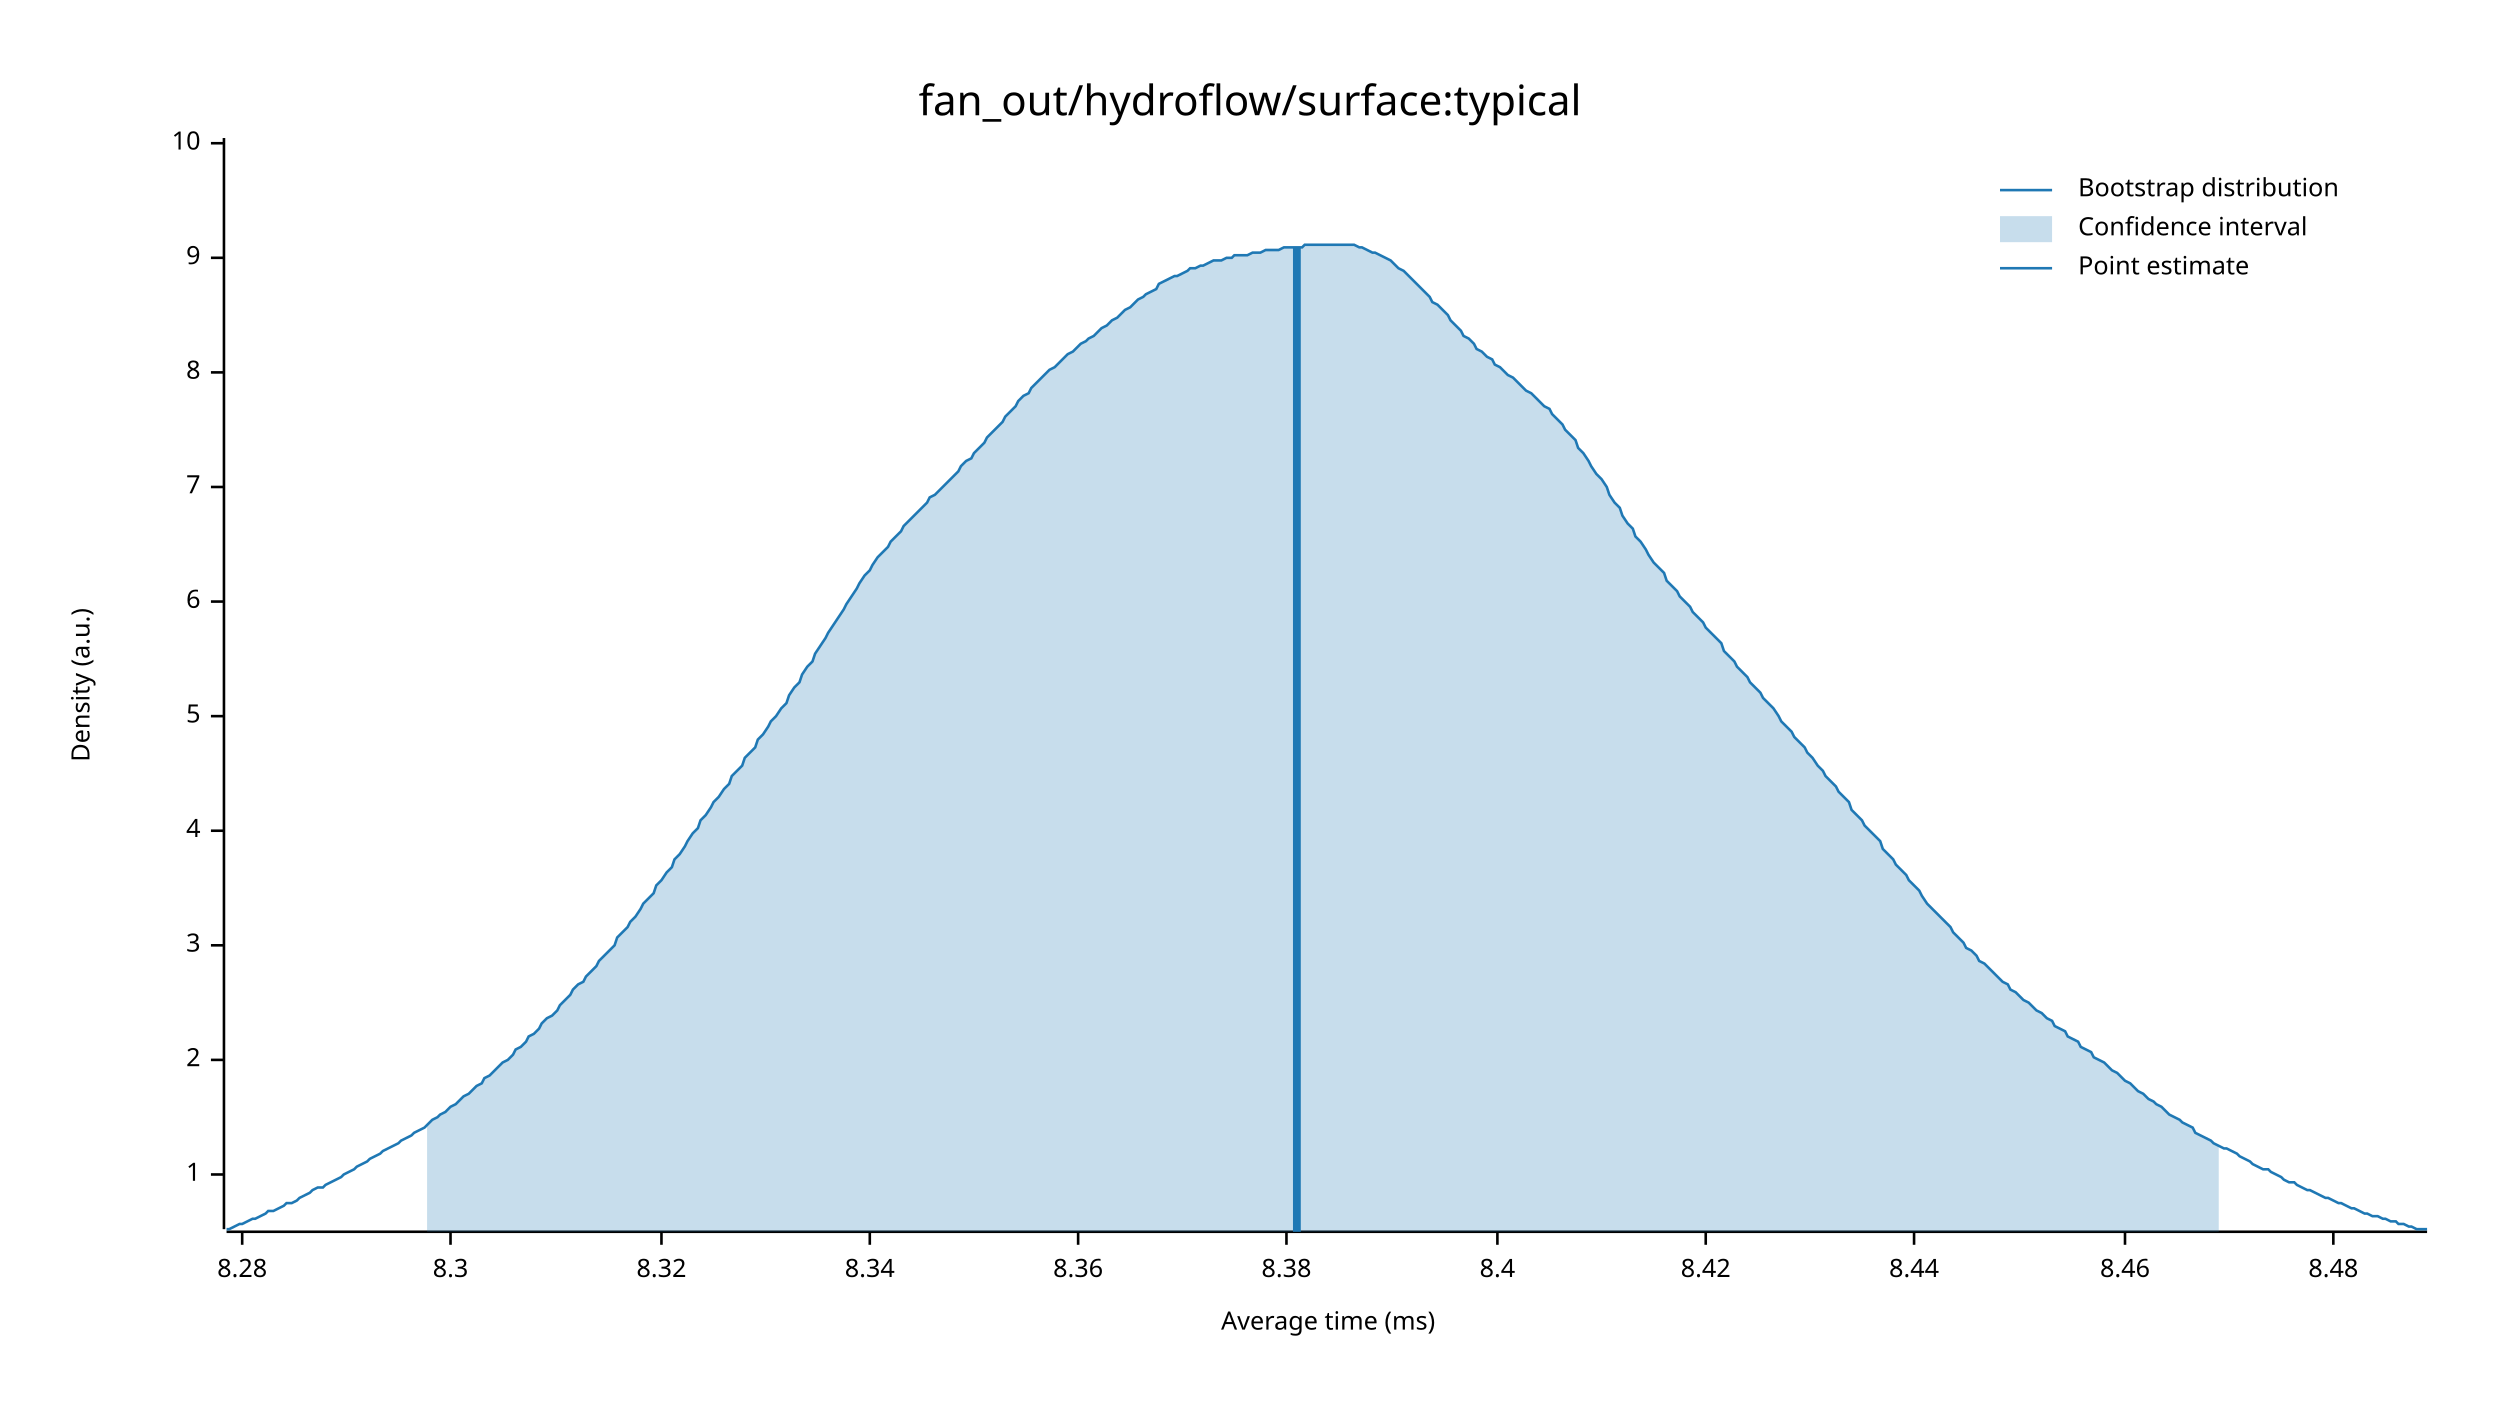
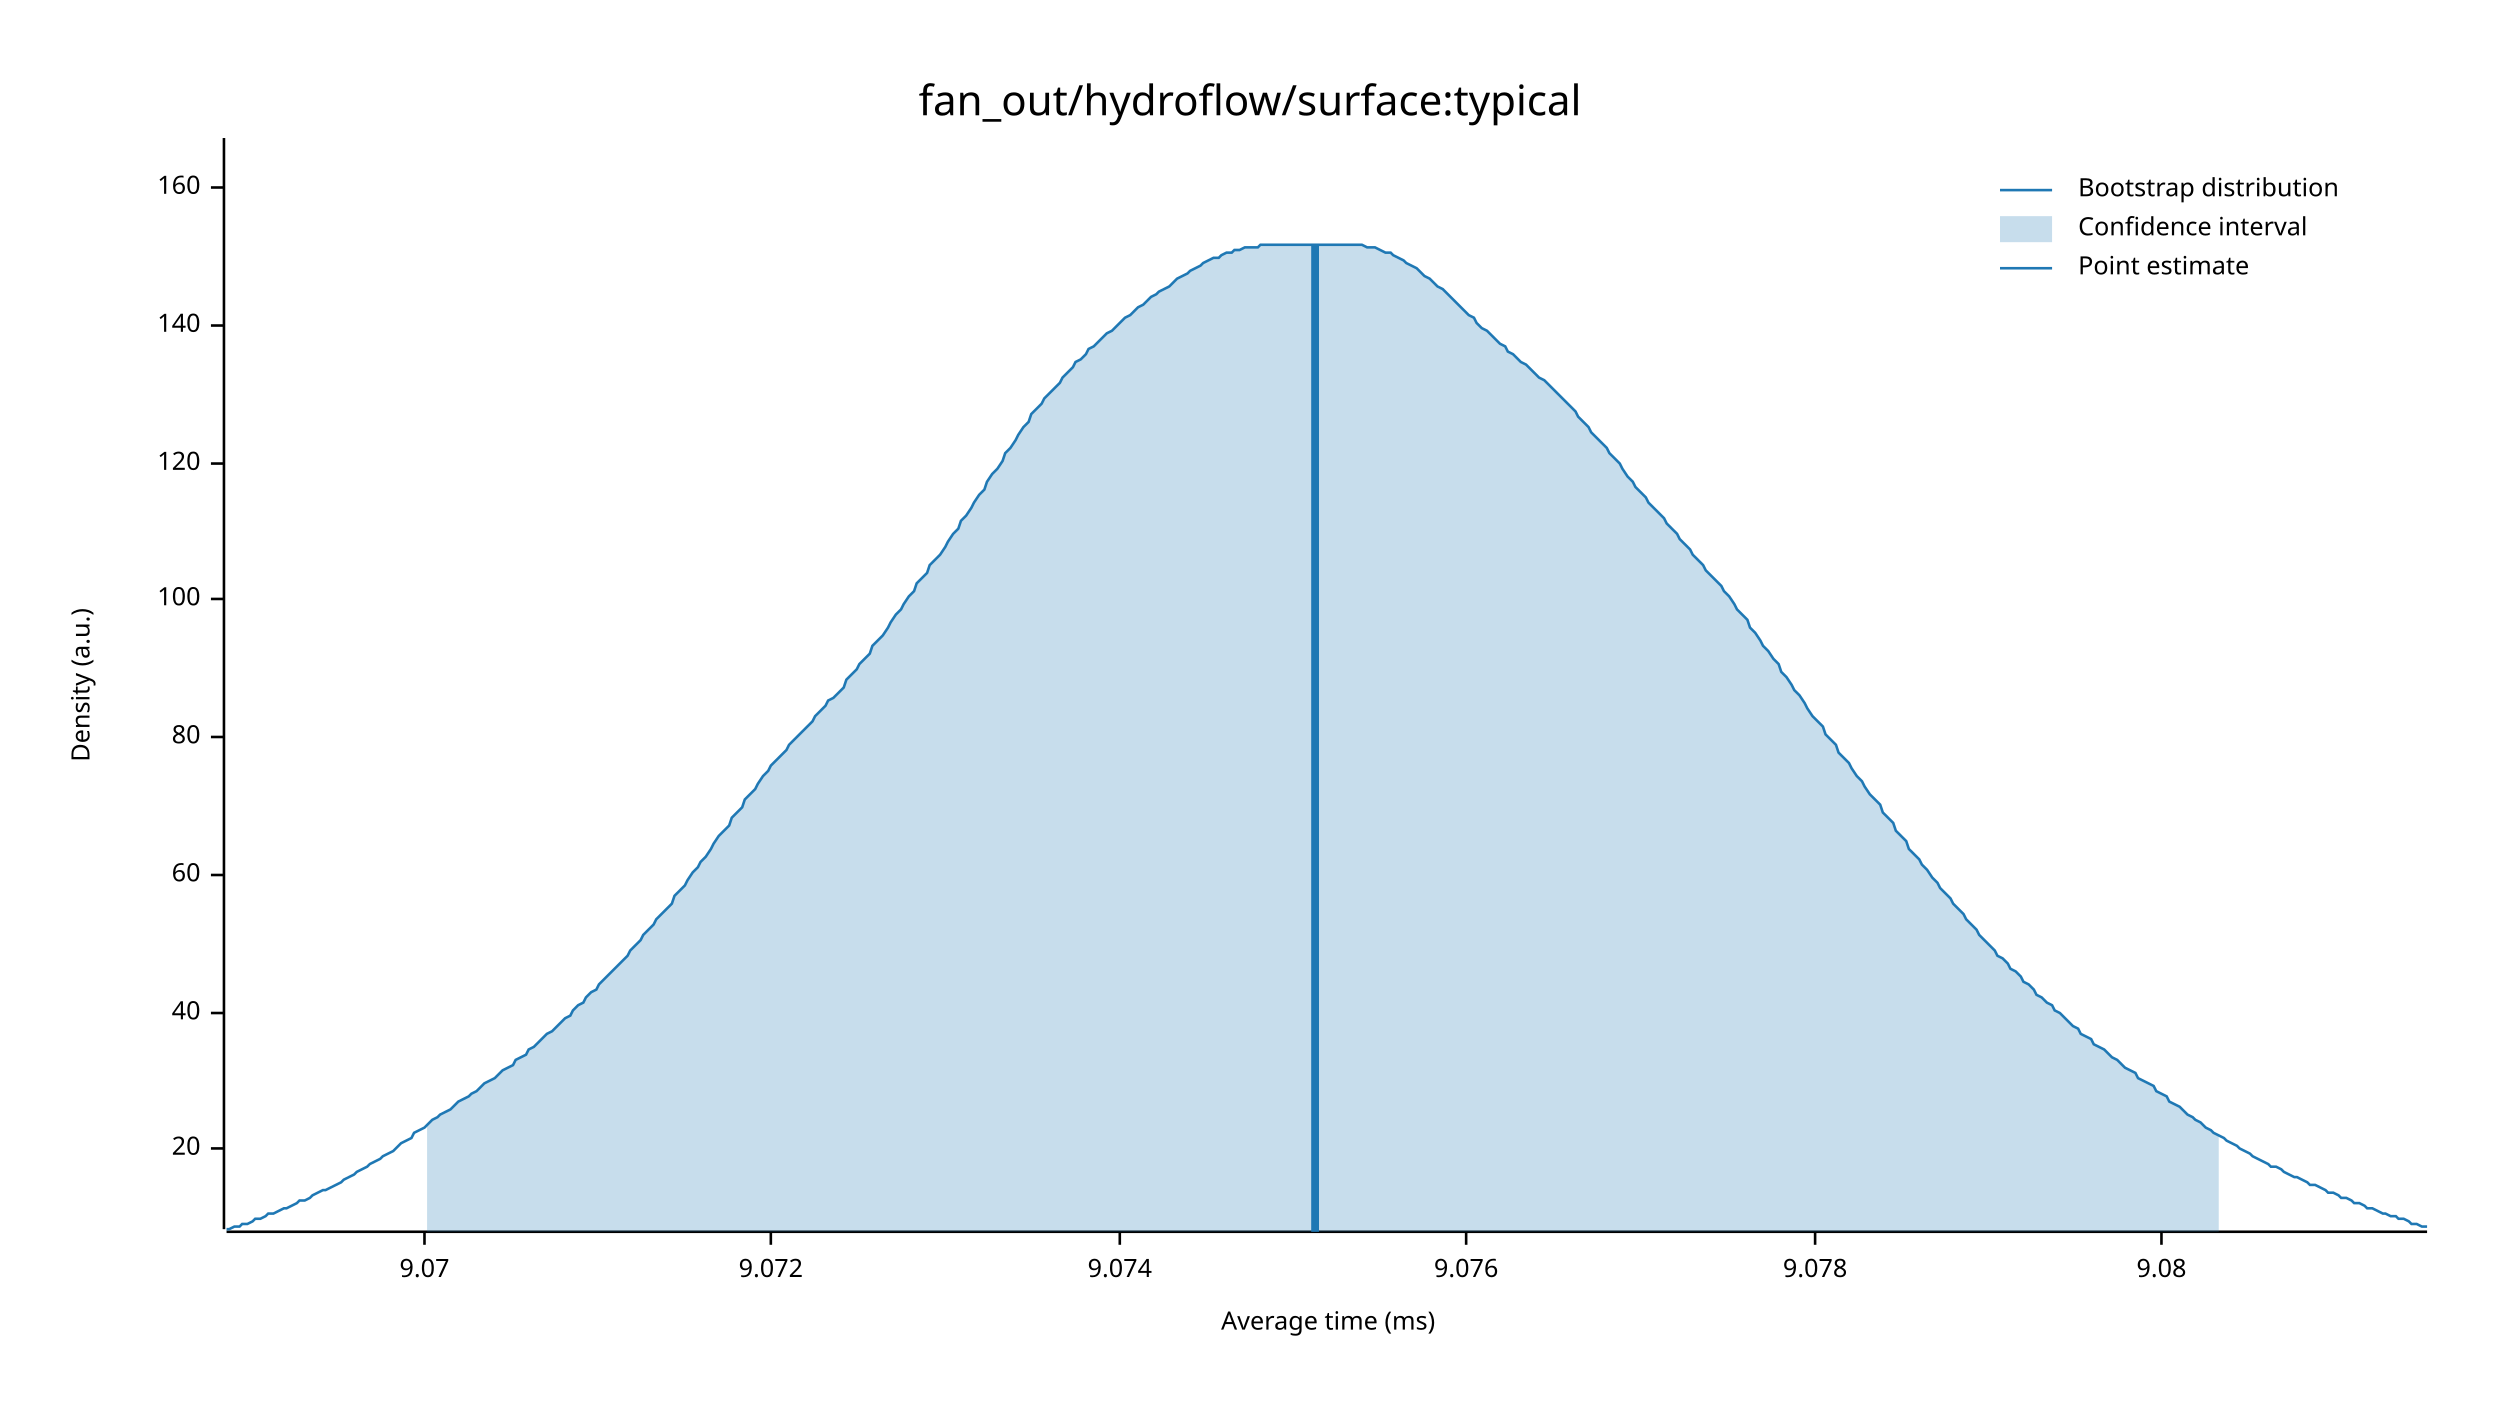
<svg xmlns="http://www.w3.org/2000/svg" width="960" height="540" viewBox="0 0 960 540">
  <text x="480" y="32" dy="0.76em" text-anchor="middle" font-family="sans-serif" font-size="16.129" opacity="1" fill="#000000">
fan_out/hydroflow/surface:typical
</text>
  <text x="27" y="263" dy="0.76em" text-anchor="middle" font-family="sans-serif" font-size="9.677" opacity="1" fill="#000000" transform="rotate(270, 27, 263)">
Density (a.u.)
</text>
  <text x="510" y="513" dy="-0.5ex" text-anchor="middle" font-family="sans-serif" font-size="9.677" opacity="1" fill="#000000">
Average time (ms)
</text>
  <polyline fill="none" opacity="1" stroke="#000000" stroke-width="1" points="86,53 86,472 " />
-   <text x="77" y="451" dy="0.5ex" text-anchor="end" font-family="sans-serif" font-size="9.677" opacity="1" fill="#000000">
- 1
+   <text x="77" y="441" dy="0.5ex" text-anchor="end" font-family="sans-serif" font-size="9.677" opacity="1" fill="#000000">
+ 20
</text>
-   <polyline fill="none" opacity="1" stroke="#000000" stroke-width="1" points="81,451 86,451 " />
-   <text x="77" y="407" dy="0.5ex" text-anchor="end" font-family="sans-serif" font-size="9.677" opacity="1" fill="#000000">
- 2
+   <polyline fill="none" opacity="1" stroke="#000000" stroke-width="1" points="81,441 86,441 " />
+   <text x="77" y="389" dy="0.5ex" text-anchor="end" font-family="sans-serif" font-size="9.677" opacity="1" fill="#000000">
+ 40
</text>
-   <polyline fill="none" opacity="1" stroke="#000000" stroke-width="1" points="81,407 86,407 " />
-   <text x="77" y="363" dy="0.5ex" text-anchor="end" font-family="sans-serif" font-size="9.677" opacity="1" fill="#000000">
- 3
+   <polyline fill="none" opacity="1" stroke="#000000" stroke-width="1" points="81,389 86,389 " />
+   <text x="77" y="336" dy="0.5ex" text-anchor="end" font-family="sans-serif" font-size="9.677" opacity="1" fill="#000000">
+ 60
</text>
-   <polyline fill="none" opacity="1" stroke="#000000" stroke-width="1" points="81,363 86,363 " />
-   <text x="77" y="319" dy="0.5ex" text-anchor="end" font-family="sans-serif" font-size="9.677" opacity="1" fill="#000000">
- 4
+   <polyline fill="none" opacity="1" stroke="#000000" stroke-width="1" points="81,336 86,336 " />
+   <text x="77" y="283" dy="0.5ex" text-anchor="end" font-family="sans-serif" font-size="9.677" opacity="1" fill="#000000">
+ 80
</text>
-   <polyline fill="none" opacity="1" stroke="#000000" stroke-width="1" points="81,319 86,319 " />
-   <text x="77" y="275" dy="0.5ex" text-anchor="end" font-family="sans-serif" font-size="9.677" opacity="1" fill="#000000">
- 5
+   <polyline fill="none" opacity="1" stroke="#000000" stroke-width="1" points="81,283 86,283 " />
+   <text x="77" y="230" dy="0.5ex" text-anchor="end" font-family="sans-serif" font-size="9.677" opacity="1" fill="#000000">
+ 100
</text>
-   <polyline fill="none" opacity="1" stroke="#000000" stroke-width="1" points="81,275 86,275 " />
-   <text x="77" y="231" dy="0.5ex" text-anchor="end" font-family="sans-serif" font-size="9.677" opacity="1" fill="#000000">
- 6
+   <polyline fill="none" opacity="1" stroke="#000000" stroke-width="1" points="81,230 86,230 " />
+   <text x="77" y="178" dy="0.5ex" text-anchor="end" font-family="sans-serif" font-size="9.677" opacity="1" fill="#000000">
+ 120
</text>
-   <polyline fill="none" opacity="1" stroke="#000000" stroke-width="1" points="81,231 86,231 " />
-   <text x="77" y="187" dy="0.5ex" text-anchor="end" font-family="sans-serif" font-size="9.677" opacity="1" fill="#000000">
- 7
+   <polyline fill="none" opacity="1" stroke="#000000" stroke-width="1" points="81,178 86,178 " />
+   <text x="77" y="125" dy="0.5ex" text-anchor="end" font-family="sans-serif" font-size="9.677" opacity="1" fill="#000000">
+ 140
</text>
-   <polyline fill="none" opacity="1" stroke="#000000" stroke-width="1" points="81,187 86,187 " />
-   <text x="77" y="143" dy="0.5ex" text-anchor="end" font-family="sans-serif" font-size="9.677" opacity="1" fill="#000000">
- 8
+   <polyline fill="none" opacity="1" stroke="#000000" stroke-width="1" points="81,125 86,125 " />
+   <text x="77" y="72" dy="0.5ex" text-anchor="end" font-family="sans-serif" font-size="9.677" opacity="1" fill="#000000">
+ 160
</text>
-   <polyline fill="none" opacity="1" stroke="#000000" stroke-width="1" points="81,143 86,143 " />
-   <text x="77" y="99" dy="0.5ex" text-anchor="end" font-family="sans-serif" font-size="9.677" opacity="1" fill="#000000">
- 9
+   <polyline fill="none" opacity="1" stroke="#000000" stroke-width="1" points="81,72 86,72 " />
+   <polyline fill="none" opacity="1" stroke="#000000" stroke-width="1" points="87,473 932,473 " />
+   <text x="163" y="483" dy="0.76em" text-anchor="middle" font-family="sans-serif" font-size="9.677" opacity="1" fill="#000000">
+ 9.07
</text>
-   <polyline fill="none" opacity="1" stroke="#000000" stroke-width="1" points="81,99 86,99 " />
-   <text x="77" y="55" dy="0.5ex" text-anchor="end" font-family="sans-serif" font-size="9.677" opacity="1" fill="#000000">
- 10
+   <polyline fill="none" opacity="1" stroke="#000000" stroke-width="1" points="163,473 163,478 " />
+   <text x="296" y="483" dy="0.76em" text-anchor="middle" font-family="sans-serif" font-size="9.677" opacity="1" fill="#000000">
+ 9.072
</text>
-   <polyline fill="none" opacity="1" stroke="#000000" stroke-width="1" points="81,55 86,55 " />
-   <polyline fill="none" opacity="1" stroke="#000000" stroke-width="1" points="87,473 932,473 " />
-   <text x="93" y="483" dy="0.76em" text-anchor="middle" font-family="sans-serif" font-size="9.677" opacity="1" fill="#000000">
- 8.28
+   <polyline fill="none" opacity="1" stroke="#000000" stroke-width="1" points="296,473 296,478 " />
+   <text x="430" y="483" dy="0.76em" text-anchor="middle" font-family="sans-serif" font-size="9.677" opacity="1" fill="#000000">
+ 9.074
</text>
-   <polyline fill="none" opacity="1" stroke="#000000" stroke-width="1" points="93,473 93,478 " />
-   <text x="173" y="483" dy="0.76em" text-anchor="middle" font-family="sans-serif" font-size="9.677" opacity="1" fill="#000000">
- 8.3
+   <polyline fill="none" opacity="1" stroke="#000000" stroke-width="1" points="430,473 430,478 " />
+   <text x="563" y="483" dy="0.76em" text-anchor="middle" font-family="sans-serif" font-size="9.677" opacity="1" fill="#000000">
+ 9.076
</text>
-   <polyline fill="none" opacity="1" stroke="#000000" stroke-width="1" points="173,473 173,478 " />
-   <text x="254" y="483" dy="0.76em" text-anchor="middle" font-family="sans-serif" font-size="9.677" opacity="1" fill="#000000">
- 8.32
+   <polyline fill="none" opacity="1" stroke="#000000" stroke-width="1" points="563,473 563,478 " />
+   <text x="697" y="483" dy="0.76em" text-anchor="middle" font-family="sans-serif" font-size="9.677" opacity="1" fill="#000000">
+ 9.078
</text>
-   <polyline fill="none" opacity="1" stroke="#000000" stroke-width="1" points="254,473 254,478 " />
-   <text x="334" y="483" dy="0.76em" text-anchor="middle" font-family="sans-serif" font-size="9.677" opacity="1" fill="#000000">
- 8.34
+   <polyline fill="none" opacity="1" stroke="#000000" stroke-width="1" points="697,473 697,478 " />
+   <text x="830" y="483" dy="0.76em" text-anchor="middle" font-family="sans-serif" font-size="9.677" opacity="1" fill="#000000">
+ 9.08
</text>
-   <polyline fill="none" opacity="1" stroke="#000000" stroke-width="1" points="334,473 334,478 " />
-   <text x="414" y="483" dy="0.76em" text-anchor="middle" font-family="sans-serif" font-size="9.677" opacity="1" fill="#000000">
- 8.36
- </text>
-   <polyline fill="none" opacity="1" stroke="#000000" stroke-width="1" points="414,473 414,478 " />
-   <text x="494" y="483" dy="0.76em" text-anchor="middle" font-family="sans-serif" font-size="9.677" opacity="1" fill="#000000">
- 8.38
- </text>
-   <polyline fill="none" opacity="1" stroke="#000000" stroke-width="1" points="494,473 494,478 " />
-   <text x="575" y="483" dy="0.76em" text-anchor="middle" font-family="sans-serif" font-size="9.677" opacity="1" fill="#000000">
- 8.4
- </text>
-   <polyline fill="none" opacity="1" stroke="#000000" stroke-width="1" points="575,473 575,478 " />
-   <text x="655" y="483" dy="0.76em" text-anchor="middle" font-family="sans-serif" font-size="9.677" opacity="1" fill="#000000">
- 8.42
- </text>
-   <polyline fill="none" opacity="1" stroke="#000000" stroke-width="1" points="655,473 655,478 " />
-   <text x="735" y="483" dy="0.76em" text-anchor="middle" font-family="sans-serif" font-size="9.677" opacity="1" fill="#000000">
- 8.44
- </text>
-   <polyline fill="none" opacity="1" stroke="#000000" stroke-width="1" points="735,473 735,478 " />
-   <text x="816" y="483" dy="0.76em" text-anchor="middle" font-family="sans-serif" font-size="9.677" opacity="1" fill="#000000">
- 8.46
- </text>
-   <polyline fill="none" opacity="1" stroke="#000000" stroke-width="1" points="816,473 816,478 " />
-   <text x="896" y="483" dy="0.76em" text-anchor="middle" font-family="sans-serif" font-size="9.677" opacity="1" fill="#000000">
- 8.48
- </text>
-   <polyline fill="none" opacity="1" stroke="#000000" stroke-width="1" points="896,473 896,478 " />
-   <polyline fill="none" opacity="1" stroke="#1F78B4" stroke-width="1" points="87,472 88,472 90,471 92,470 93,470 95,469 97,468 98,468 100,467 102,466 103,465 105,465 107,464 109,463 110,462 112,462 114,461 115,460 117,459 119,458 120,457 122,456 124,456 125,455 127,454 129,453 131,452 132,451 134,450 136,449 137,448 139,447 141,446 142,445 144,444 146,443 147,442 149,441 151,440 153,439 154,438 156,437 158,436 159,435 161,434 163,433 164,432 166,430 168,429 169,428 171,427 173,425 175,424 176,423 178,421 180,420 181,419 183,417 185,416 186,414 188,413 190,411 191,410 193,408 195,407 197,405 198,403 200,402 202,400 203,398 205,397 207,395 208,393 210,391 212,390 214,388 215,386 217,384 219,382 220,380 222,378 224,377 225,375 227,373 229,371 230,369 232,367 234,365 236,363 237,360 239,358 241,356 242,354 244,352 246,349 247,347 249,345 251,343 252,340 254,338 256,335 258,333 259,330 261,328 263,325 264,323 266,320 268,318 269,315 271,313 273,310 274,308 276,306 278,303 280,301 281,298 283,296 285,294 286,291 288,289 290,287 291,284 293,282 295,279 296,277 298,275 300,272 302,270 303,267 305,264 307,262 308,259 310,256 312,254 313,251 315,248 317,245 318,243 320,240 322,237 324,234 325,232 327,229 329,226 330,224 332,221 334,219 335,217 337,214 339,212 341,210 342,208 344,206 346,204 347,202 349,200 351,198 352,197 354,195 356,193 357,191 359,190 361,188 363,186 364,185 366,183 368,181 369,179 371,177 373,176 374,174 376,172 378,170 379,168 381,166 383,164 385,162 386,160 388,158 390,156 391,154 393,152 395,151 396,149 398,147 400,145 401,144 403,142 405,141 407,139 408,138 410,136 412,135 413,134 415,132 417,131 418,130 420,129 422,127 423,126 425,125 427,123 429,122 430,121 432,119 434,118 435,117 437,115 439,114 440,113 442,112 444,111 445,109 447,108 449,107 451,106 452,106 454,105 456,104 457,103 459,103 461,102 462,102 464,101 466,100 468,100 469,100 471,99 473,99 474,98 476,98 478,98 479,98 481,97 483,97 484,97 486,96 488,96 490,96 491,96 493,95 495,95 496,95 498,95 500,95 501,94 503,94 505,94 506,94 508,94 510,94 512,94 513,94 515,94 517,94 518,94 520,94 522,95 523,95 525,96 527,97 528,97 530,98 532,99 534,100 535,101 537,103 539,104 540,105 542,107 544,109 545,110 547,112 549,114 550,116 552,117 554,119 556,121 557,123 559,125 561,127 562,129 564,130 566,132 567,134 569,135 571,137 573,138 574,140 576,141 578,143 579,144 581,145 583,147 584,148 586,150 588,151 589,152 591,154 593,156 595,157 596,159 598,161 600,163 601,165 603,167 605,169 606,172 608,174 610,177 611,179 613,182 615,184 617,187 618,190 620,193 622,195 623,198 625,201 627,203 628,206 630,208 632,211 633,213 635,216 637,218 639,220 640,223 642,225 644,227 645,229 647,231 649,233 650,235 652,237 654,239 655,241 657,243 659,245 661,247 662,250 664,252 666,254 667,256 669,258 671,260 672,262 674,264 676,266 677,268 679,270 681,272 683,275 684,277 686,279 688,281 689,283 691,285 693,287 694,289 696,291 698,294 700,296 701,298 703,300 705,302 706,304 708,306 710,308 711,311 713,313 715,315 716,317 718,319 720,321 722,323 723,326 725,328 727,330 728,332 730,334 732,336 733,338 735,340 737,342 738,344 740,347 742,349 744,351 745,352 747,354 749,356 750,358 752,360 754,362 755,364 757,365 759,367 760,369 762,370 764,372 766,374 767,375 769,377 771,378 772,380 774,381 776,383 777,384 779,385 781,387 782,388 784,389 786,391 788,392 789,394 791,395 793,396 794,398 796,399 798,400 799,402 801,403 803,404 804,406 806,407 808,408 810,410 811,411 813,412 815,414 816,415 818,416 820,418 821,419 823,420 825,422 827,423 828,424 830,425 832,427 833,428 835,429 837,430 838,431 840,432 842,433 843,435 845,436 847,437 849,438 850,439 852,440 854,441 855,441 857,442 859,443 860,444 862,445 864,446 865,447 867,448 869,449 871,449 872,450 874,451 876,452 877,453 879,454 881,454 882,455 884,456 886,457 887,457 889,458 891,459 893,460 894,460 896,461 898,462 899,462 901,463 903,464 904,464 906,465 908,466 909,466 911,467 913,467 915,468 916,468 918,469 920,469 921,470 923,470 925,471 926,471 928,472 930,472 932,472 " />
-   <polygon opacity="0.25" fill="#1F78B4" points="164,432 166,430 168,429 169,428 171,427 173,425 175,424 176,423 178,421 180,420 181,419 183,417 185,416 186,414 188,413 190,411 191,410 193,408 195,407 197,405 198,403 200,402 202,400 203,398 205,397 207,395 208,393 210,391 212,390 214,388 215,386 217,384 219,382 220,380 222,378 224,377 225,375 227,373 229,371 230,369 232,367 234,365 236,363 237,360 239,358 241,356 242,354 244,352 246,349 247,347 249,345 251,343 252,340 254,338 256,335 258,333 259,330 261,328 263,325 264,323 266,320 268,318 269,315 271,313 273,310 274,308 276,306 278,303 280,301 281,298 283,296 285,294 286,291 288,289 290,287 291,284 293,282 295,279 296,277 298,275 300,272 302,270 303,267 305,264 307,262 308,259 310,256 312,254 313,251 315,248 317,245 318,243 320,240 322,237 324,234 325,232 327,229 329,226 330,224 332,221 334,219 335,217 337,214 339,212 341,210 342,208 344,206 346,204 347,202 349,200 351,198 352,197 354,195 356,193 357,191 359,190 361,188 363,186 364,185 366,183 368,181 369,179 371,177 373,176 374,174 376,172 378,170 379,168 381,166 383,164 385,162 386,160 388,158 390,156 391,154 393,152 395,151 396,149 398,147 400,145 401,144 403,142 405,141 407,139 408,138 410,136 412,135 413,134 415,132 417,131 418,130 420,129 422,127 423,126 425,125 427,123 429,122 430,121 432,119 434,118 435,117 437,115 439,114 440,113 442,112 444,111 445,109 447,108 449,107 451,106 452,106 454,105 456,104 457,103 459,103 461,102 462,102 464,101 466,100 468,100 469,100 471,99 473,99 474,98 476,98 478,98 479,98 481,97 483,97 484,97 486,96 488,96 490,96 491,96 493,95 495,95 496,95 498,95 500,95 501,94 503,94 505,94 506,94 508,94 510,94 512,94 513,94 515,94 517,94 518,94 520,94 522,95 523,95 525,96 527,97 528,97 530,98 532,99 534,100 535,101 537,103 539,104 540,105 542,107 544,109 545,110 547,112 549,114 550,116 552,117 554,119 556,121 557,123 559,125 561,127 562,129 564,130 566,132 567,134 569,135 571,137 573,138 574,140 576,141 578,143 579,144 581,145 583,147 584,148 586,150 588,151 589,152 591,154 593,156 595,157 596,159 598,161 600,163 601,165 603,167 605,169 606,172 608,174 610,177 611,179 613,182 615,184 617,187 618,190 620,193 622,195 623,198 625,201 627,203 628,206 630,208 632,211 633,213 635,216 637,218 639,220 640,223 642,225 644,227 645,229 647,231 649,233 650,235 652,237 654,239 655,241 657,243 659,245 661,247 662,250 664,252 666,254 667,256 669,258 671,260 672,262 674,264 676,266 677,268 679,270 681,272 683,275 684,277 686,279 688,281 689,283 691,285 693,287 694,289 696,291 698,294 700,296 701,298 703,300 705,302 706,304 708,306 710,308 711,311 713,313 715,315 716,317 718,319 720,321 722,323 723,326 725,328 727,330 728,332 730,334 732,336 733,338 735,340 737,342 738,344 740,347 742,349 744,351 745,352 747,354 749,356 750,358 752,360 754,362 755,364 757,365 759,367 760,369 762,370 764,372 766,374 767,375 769,377 771,378 772,380 774,381 776,383 777,384 779,385 781,387 782,388 784,389 786,391 788,392 789,394 791,395 793,396 794,398 796,399 798,400 799,402 801,403 803,404 804,406 806,407 808,408 810,410 811,411 813,412 815,414 816,415 818,416 820,418 821,419 823,420 825,422 827,423 828,424 830,425 832,427 833,428 835,429 837,430 838,431 840,432 842,433 843,435 845,436 847,437 849,438 850,439 852,440 852,473 164,473 " />
-   <polyline fill="none" opacity="1" stroke="#1F78B4" stroke-width="3" points="498,473 498,95 " />
+   <polyline fill="none" opacity="1" stroke="#000000" stroke-width="1" points="830,473 830,478 " />
+   <polyline fill="none" opacity="1" stroke="#1F78B4" stroke-width="1" points="87,472 88,472 90,471 92,471 93,470 95,470 97,469 98,468 100,468 102,467 103,466 105,466 107,465 109,464 110,464 112,463 114,462 115,461 117,461 119,460 120,459 122,458 124,457 125,457 127,456 129,455 131,454 132,453 134,452 136,451 137,450 139,449 141,448 142,447 144,446 146,445 147,444 149,443 151,442 153,440 154,439 156,438 158,437 159,435 161,434 163,433 164,432 166,430 168,429 169,428 171,427 173,426 175,424 176,423 178,422 180,421 181,420 183,419 185,417 186,416 188,415 190,414 191,413 193,411 195,410 197,409 198,407 200,406 202,405 203,403 205,402 207,400 208,399 210,397 212,396 214,394 215,393 217,391 219,390 220,388 222,386 224,385 225,383 227,381 229,380 230,378 232,376 234,374 236,372 237,371 239,369 241,367 242,365 244,363 246,361 247,359 249,357 251,355 252,353 254,351 256,349 258,347 259,344 261,342 263,340 264,338 266,335 268,333 269,331 271,329 273,326 274,324 276,321 278,319 280,317 281,314 283,312 285,310 286,307 288,305 290,303 291,301 293,298 295,296 296,294 298,292 300,290 302,288 303,286 305,284 307,282 308,281 310,279 312,277 313,275 315,273 317,271 318,269 320,268 322,266 324,264 325,261 327,259 329,257 330,255 332,253 334,251 335,248 337,246 339,244 341,241 342,239 344,236 346,234 347,232 349,229 351,227 352,224 354,222 356,220 357,217 359,215 361,213 363,210 364,208 366,205 368,203 369,200 371,198 373,195 374,193 376,190 378,188 379,185 381,182 383,180 385,177 386,174 388,172 390,169 391,167 393,164 395,162 396,159 398,157 400,155 401,153 403,151 405,149 407,147 408,145 410,143 412,141 413,139 415,138 417,136 418,134 420,133 422,131 423,130 425,128 427,127 429,125 430,124 432,122 434,121 435,120 437,118 439,117 440,116 442,114 444,113 445,112 447,111 449,110 451,108 452,107 454,106 456,105 457,104 459,103 461,102 462,101 464,100 466,99 468,99 469,98 471,97 473,97 474,96 476,96 478,95 479,95 481,95 483,95 484,94 486,94 488,94 490,94 491,94 493,94 495,94 496,94 498,94 500,94 501,94 503,94 505,94 506,94 508,94 510,94 512,94 513,94 515,94 517,94 518,94 520,94 522,94 523,94 525,95 527,95 528,95 530,96 532,97 534,97 535,98 537,99 539,100 540,101 542,102 544,103 545,104 547,106 549,107 550,108 552,110 554,111 556,113 557,114 559,116 561,118 562,119 564,121 566,122 567,124 569,126 571,127 573,129 574,130 576,132 578,133 579,135 581,136 583,138 584,139 586,140 588,142 589,143 591,145 593,146 595,148 596,149 598,151 600,153 601,154 603,156 605,158 606,160 608,162 610,164 611,166 613,168 615,170 617,172 618,174 620,176 622,178 623,180 625,183 627,185 628,187 630,189 632,191 633,193 635,195 637,197 639,199 640,201 642,203 644,205 645,207 647,209 649,211 650,213 652,215 654,217 655,219 657,221 659,223 661,225 662,227 664,229 666,232 667,234 669,236 671,238 672,241 674,243 676,246 677,248 679,250 681,253 683,255 684,258 686,260 688,263 689,265 691,267 693,270 694,272 696,275 698,277 700,279 701,282 703,284 705,286 706,289 708,291 710,293 711,295 713,298 715,300 716,302 718,305 720,307 722,309 723,312 725,314 727,316 728,319 730,321 732,323 733,326 735,328 737,330 738,332 740,334 742,337 744,339 745,341 747,343 749,345 750,347 752,349 754,351 755,353 757,355 759,357 760,359 762,361 764,363 766,365 767,367 769,368 771,370 772,372 774,373 776,375 777,377 779,378 781,380 782,382 784,383 786,385 788,386 789,388 791,389 793,391 794,392 796,394 798,395 799,397 801,398 803,399 804,401 806,402 808,403 810,405 811,406 813,407 815,409 816,410 818,411 820,412 821,414 823,415 825,416 827,417 828,419 830,420 832,421 833,423 835,424 837,425 838,426 840,428 842,429 843,430 845,431 847,433 849,434 850,435 852,436 854,437 855,438 857,439 859,440 860,441 862,442 864,443 865,444 867,445 869,446 871,447 872,448 874,448 876,449 877,450 879,451 881,452 882,452 884,453 886,454 887,455 889,455 891,456 893,457 894,458 896,458 898,459 899,460 901,460 903,461 904,462 906,462 908,463 909,464 911,464 913,465 915,466 916,466 918,467 920,467 921,468 923,468 925,469 926,470 928,470 930,471 932,471 " />
+   <polygon opacity="0.25" fill="#1F78B4" points="164,432 166,430 168,429 169,428 171,427 173,426 175,424 176,423 178,422 180,421 181,420 183,419 185,417 186,416 188,415 190,414 191,413 193,411 195,410 197,409 198,407 200,406 202,405 203,403 205,402 207,400 208,399 210,397 212,396 214,394 215,393 217,391 219,390 220,388 222,386 224,385 225,383 227,381 229,380 230,378 232,376 234,374 236,372 237,371 239,369 241,367 242,365 244,363 246,361 247,359 249,357 251,355 252,353 254,351 256,349 258,347 259,344 261,342 263,340 264,338 266,335 268,333 269,331 271,329 273,326 274,324 276,321 278,319 280,317 281,314 283,312 285,310 286,307 288,305 290,303 291,301 293,298 295,296 296,294 298,292 300,290 302,288 303,286 305,284 307,282 308,281 310,279 312,277 313,275 315,273 317,271 318,269 320,268 322,266 324,264 325,261 327,259 329,257 330,255 332,253 334,251 335,248 337,246 339,244 341,241 342,239 344,236 346,234 347,232 349,229 351,227 352,224 354,222 356,220 357,217 359,215 361,213 363,210 364,208 366,205 368,203 369,200 371,198 373,195 374,193 376,190 378,188 379,185 381,182 383,180 385,177 386,174 388,172 390,169 391,167 393,164 395,162 396,159 398,157 400,155 401,153 403,151 405,149 407,147 408,145 410,143 412,141 413,139 415,138 417,136 418,134 420,133 422,131 423,130 425,128 427,127 429,125 430,124 432,122 434,121 435,120 437,118 439,117 440,116 442,114 444,113 445,112 447,111 449,110 451,108 452,107 454,106 456,105 457,104 459,103 461,102 462,101 464,100 466,99 468,99 469,98 471,97 473,97 474,96 476,96 478,95 479,95 481,95 483,95 484,94 486,94 488,94 490,94 491,94 493,94 495,94 496,94 498,94 500,94 501,94 503,94 505,94 506,94 508,94 510,94 512,94 513,94 515,94 517,94 518,94 520,94 522,94 523,94 525,95 527,95 528,95 530,96 532,97 534,97 535,98 537,99 539,100 540,101 542,102 544,103 545,104 547,106 549,107 550,108 552,110 554,111 556,113 557,114 559,116 561,118 562,119 564,121 566,122 567,124 569,126 571,127 573,129 574,130 576,132 578,133 579,135 581,136 583,138 584,139 586,140 588,142 589,143 591,145 593,146 595,148 596,149 598,151 600,153 601,154 603,156 605,158 606,160 608,162 610,164 611,166 613,168 615,170 617,172 618,174 620,176 622,178 623,180 625,183 627,185 628,187 630,189 632,191 633,193 635,195 637,197 639,199 640,201 642,203 644,205 645,207 647,209 649,211 650,213 652,215 654,217 655,219 657,221 659,223 661,225 662,227 664,229 666,232 667,234 669,236 671,238 672,241 674,243 676,246 677,248 679,250 681,253 683,255 684,258 686,260 688,263 689,265 691,267 693,270 694,272 696,275 698,277 700,279 701,282 703,284 705,286 706,289 708,291 710,293 711,295 713,298 715,300 716,302 718,305 720,307 722,309 723,312 725,314 727,316 728,319 730,321 732,323 733,326 735,328 737,330 738,332 740,334 742,337 744,339 745,341 747,343 749,345 750,347 752,349 754,351 755,353 757,355 759,357 760,359 762,361 764,363 766,365 767,367 769,368 771,370 772,372 774,373 776,375 777,377 779,378 781,380 782,382 784,383 786,385 788,386 789,388 791,389 793,391 794,392 796,394 798,395 799,397 801,398 803,399 804,401 806,402 808,403 810,405 811,406 813,407 815,409 816,410 818,411 820,412 821,414 823,415 825,416 827,417 828,419 830,420 832,421 833,423 835,424 837,425 838,426 840,428 842,429 843,430 845,431 847,433 849,434 850,435 852,436 852,473 164,473 " />
+   <polyline fill="none" opacity="1" stroke="#1F78B4" stroke-width="3" points="505,473 505,94 " />
  <text x="798" y="68" dy="0.76em" text-anchor="start" font-family="sans-serif" font-size="9.677" opacity="1" fill="#000000">
Bootstrap distribution
</text>
  <text x="798" y="83" dy="0.76em" text-anchor="start" font-family="sans-serif" font-size="9.677" opacity="1" fill="#000000">
Confidence interval
</text>
  <text x="798" y="98" dy="0.76em" text-anchor="start" font-family="sans-serif" font-size="9.677" opacity="1" fill="#000000">
Point estimate
</text>
  <polyline fill="none" opacity="1" stroke="#1F78B4" stroke-width="1" points="768,73 788,73 " />
  <rect x="768" y="83" width="20" height="10" opacity="0.25" fill="#1F78B4" stroke="none" />
  <polyline fill="none" opacity="1" stroke="#1F78B4" stroke-width="1" points="768,103 788,103 " />
</svg>
